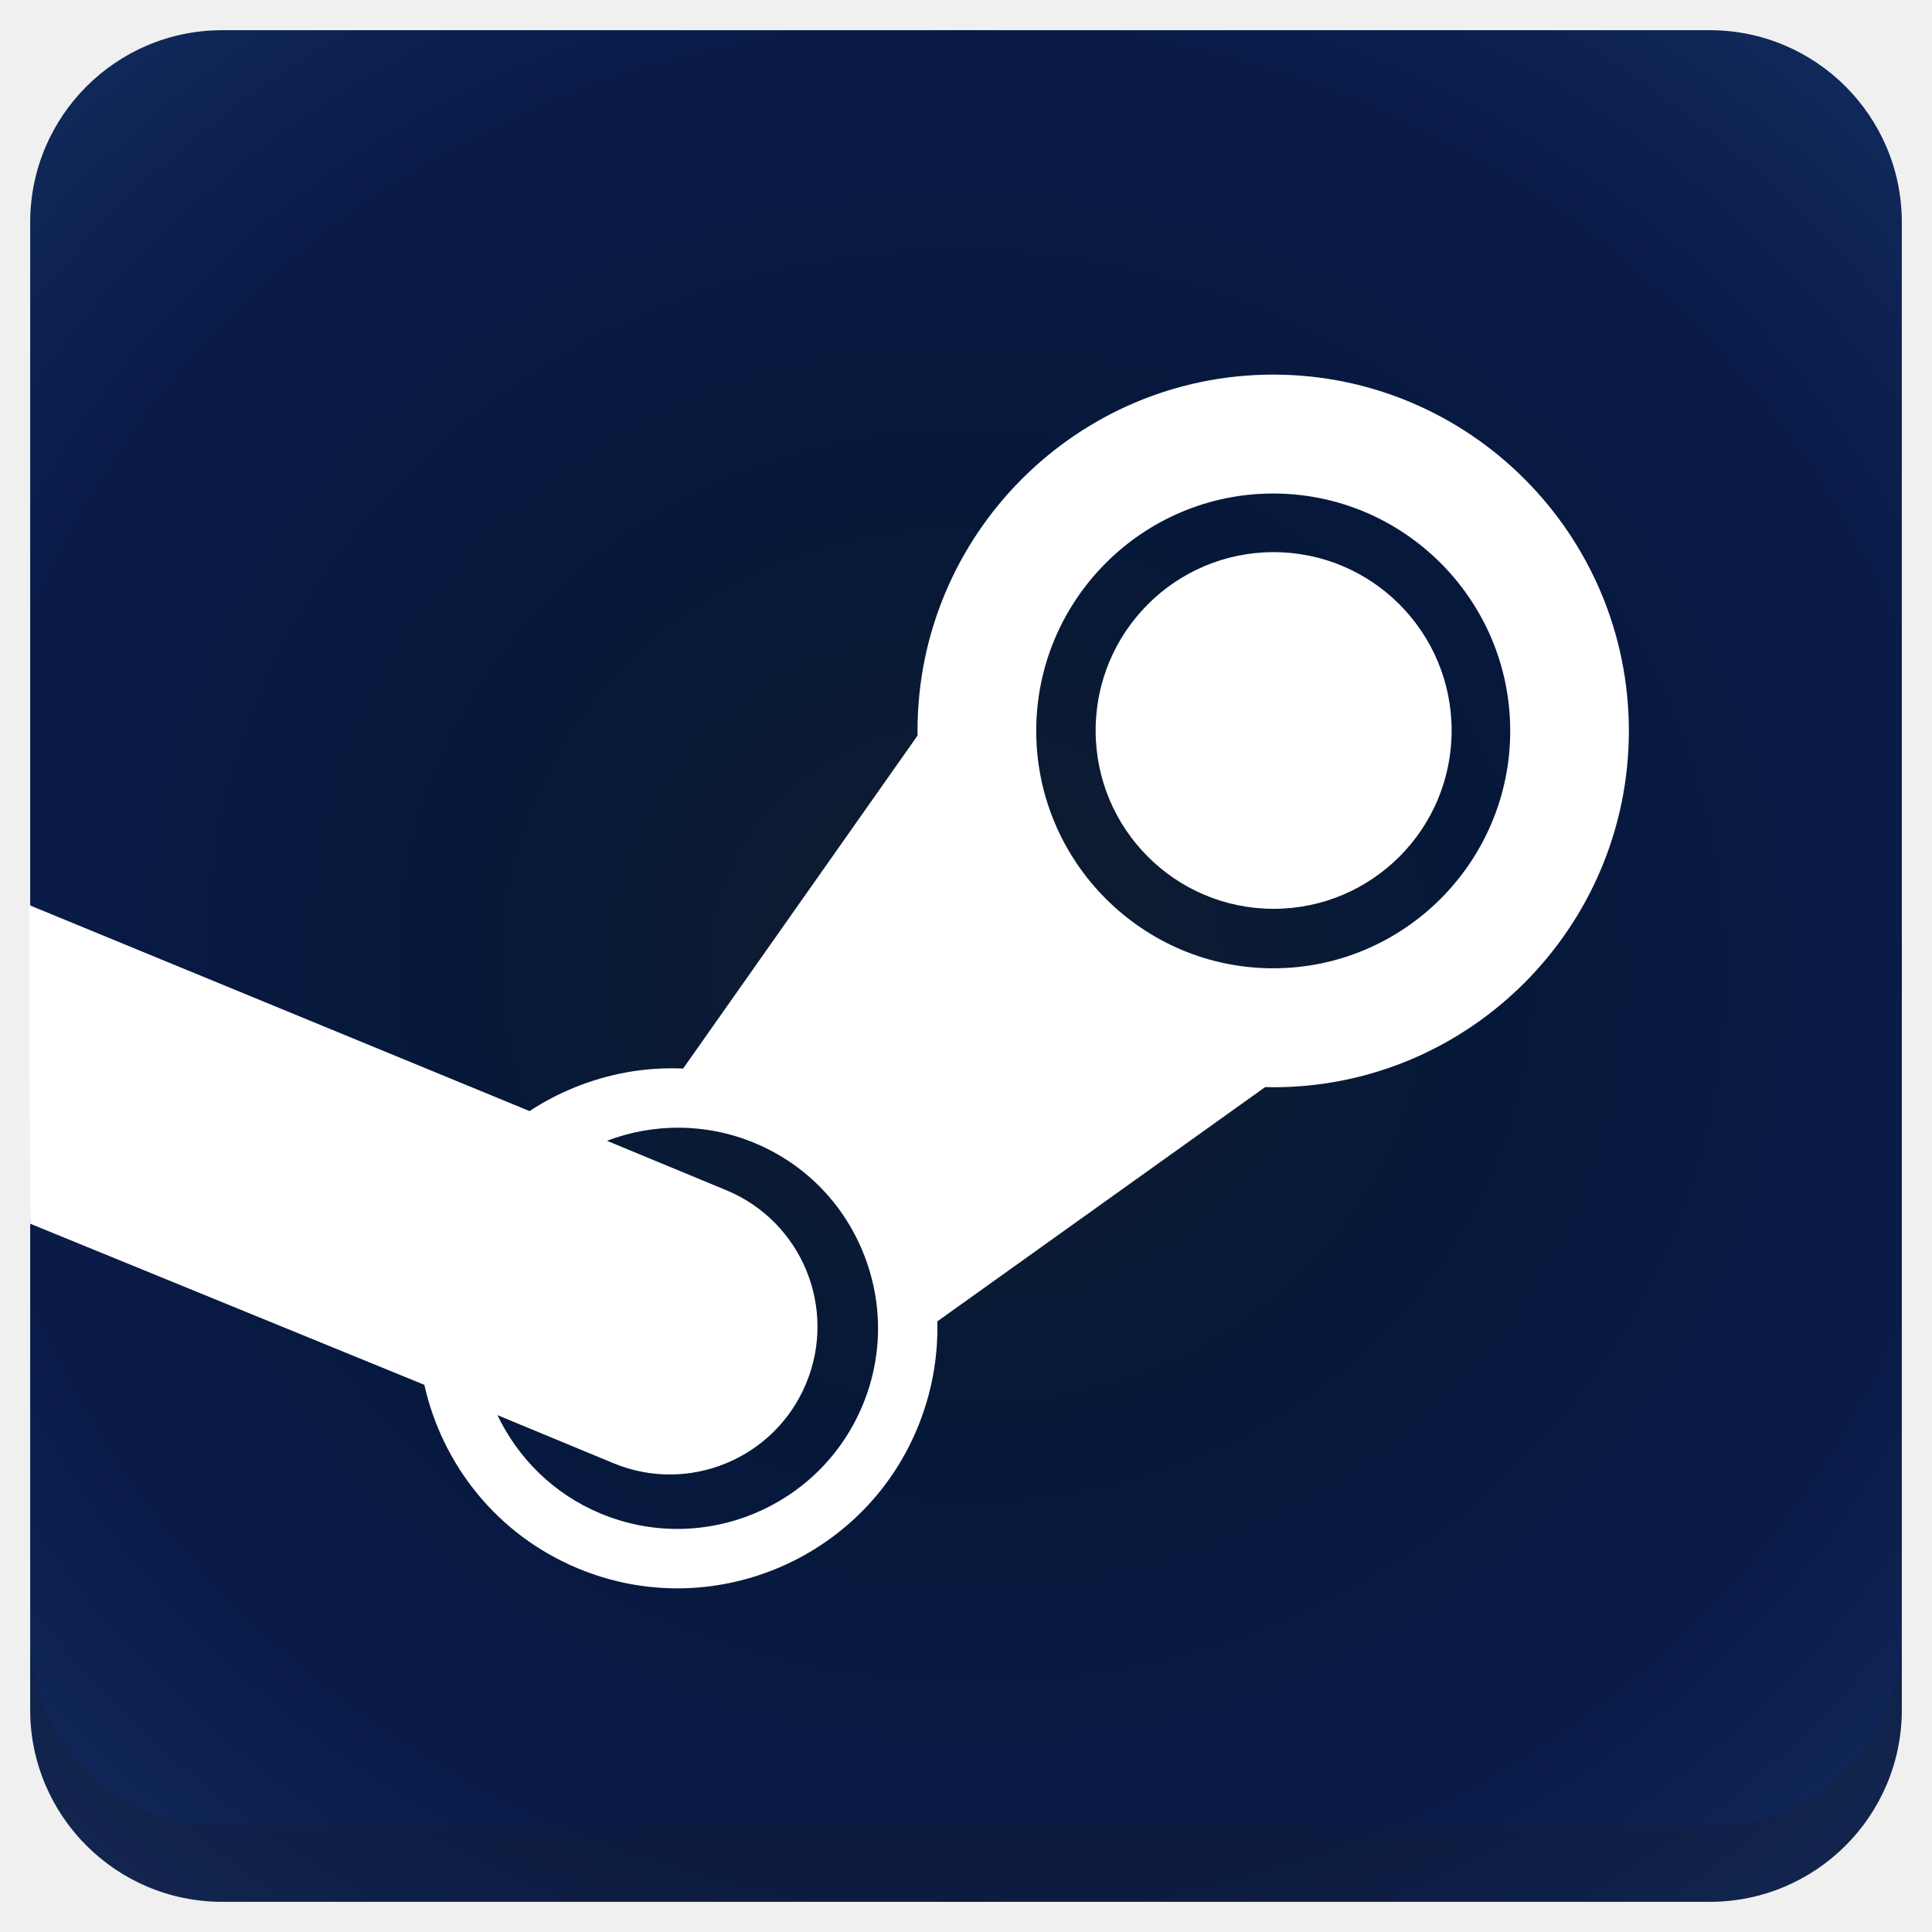
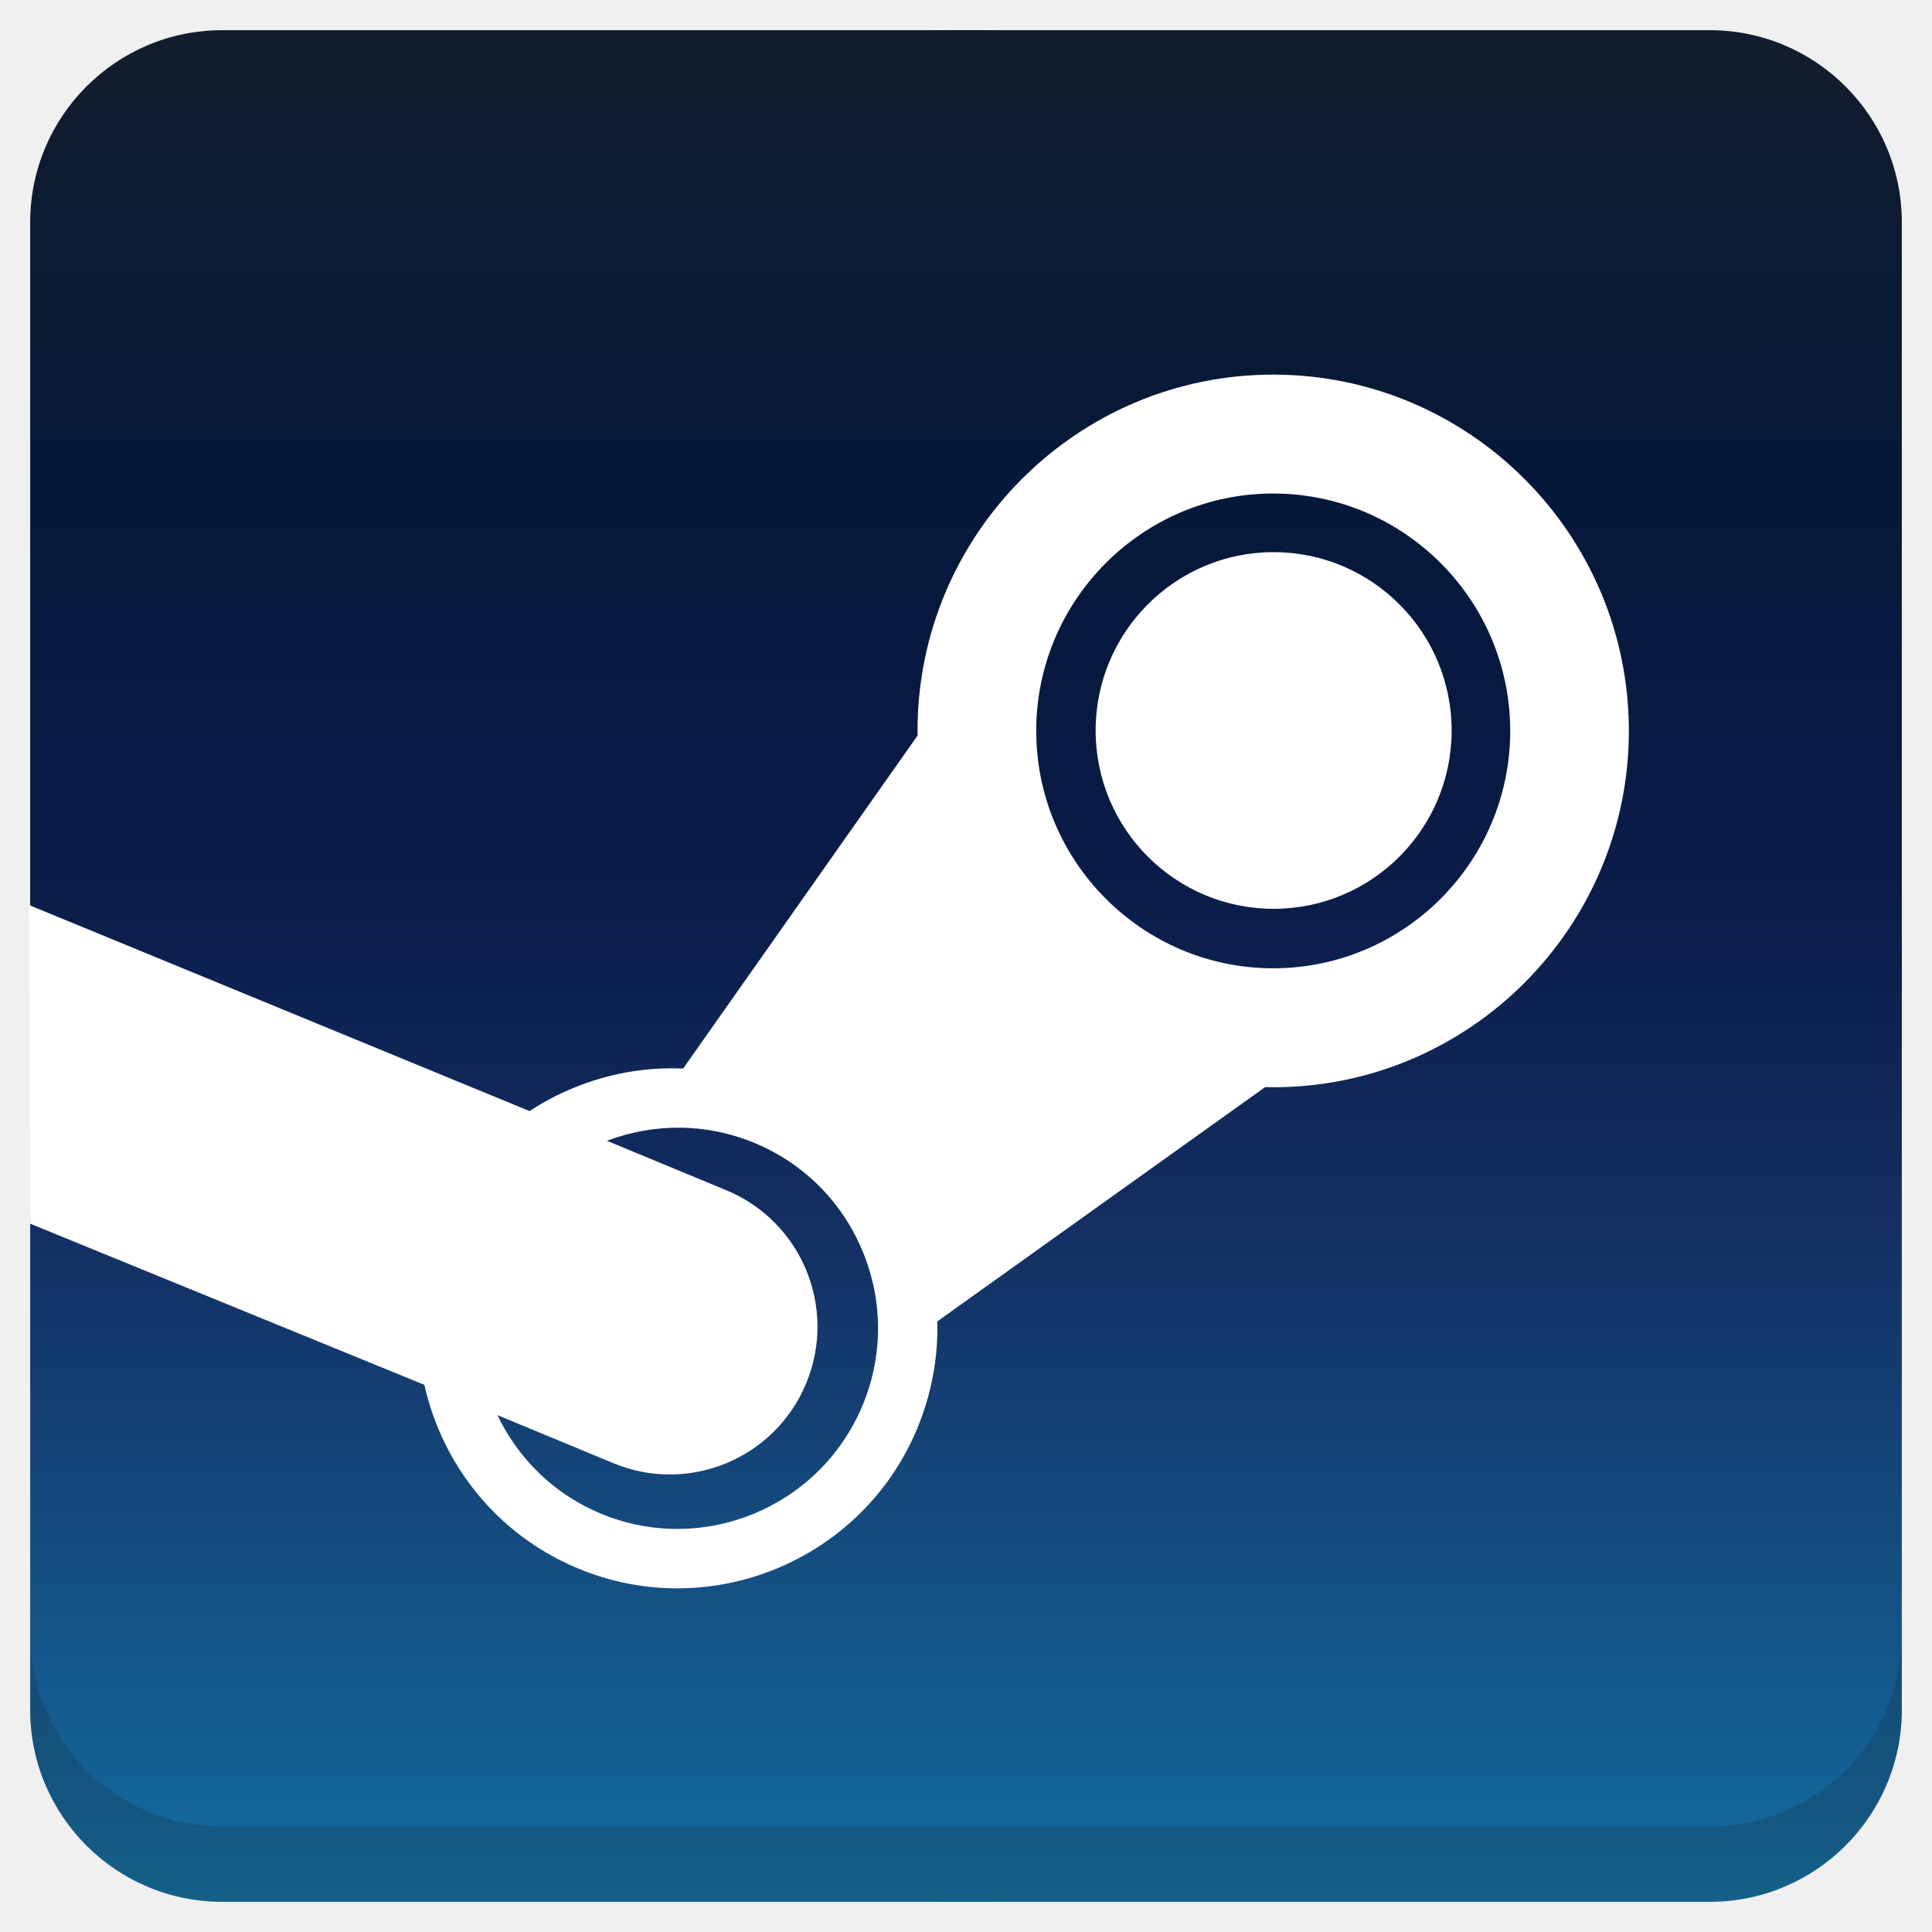
<svg xmlns="http://www.w3.org/2000/svg" xmlns:xlink="http://www.w3.org/1999/xlink" version="1.1" id="Layer_1" x="0px" y="0px" viewBox="0 0 256 256" enable-background="new 0 0 256 256" xml:space="preserve">
  <defs id="defs251">
    <clipPath id="b">
      <use width="100%" overflow="visible" xlink:href="#a" height="100%" id="use5" />
    </clipPath>
    <linearGradient x1="29.337" x2="81.837" y1="75.021" gradientUnits="userSpaceOnUse" y2="44.354" id="c">
      <stop id="stop10" offset="0" stop-opacity=".6" stop-color="#A52714" />
      <stop id="stop12" offset=".66" stop-opacity="0" stop-color="#A52714" />
    </linearGradient>
    <clipPath id="clipPath1232">
      <use width="100%" overflow="visible" xlink:href="#a" height="100%" id="use1230" />
    </clipPath>
    <clipPath id="clipPath1236">
      <use width="100%" overflow="visible" xlink:href="#a" height="100%" id="use1234" />
    </clipPath>
    <linearGradient x1="110.87" x2="52.538" y1="164.5" gradientUnits="userSpaceOnUse" y2="130.33" id="d">
      <stop id="stop23" offset="0" stop-opacity=".4" stop-color="#055524" />
      <stop id="stop25" offset=".33" stop-opacity="0" stop-color="#055524" />
    </linearGradient>
    <clipPath id="clipPath1244">
      <use width="100%" overflow="visible" xlink:href="#a" height="100%" id="use1242" />
    </clipPath>
    <clipPath id="clipPath1248">
      <use width="100%" overflow="visible" xlink:href="#a" height="100%" id="use1246" />
    </clipPath>
    <clipPath id="f">
      <use y="0" x="0" style="overflow:visible" id="use37" height="100%" xlink:href="#e" overflow="visible" width="100%" />
    </clipPath>
    <linearGradient x1="121.86" x2="136.55" y1="49.804" gradientUnits="userSpaceOnUse" y2="114.13" id="g">
      <stop id="stop42" offset="0" stop-opacity=".3" stop-color="#EA6100" />
      <stop id="stop44" offset=".66" stop-opacity="0" stop-color="#EA6100" />
    </linearGradient>
    <clipPath id="clipPath1258">
      <use width="100%" overflow="visible" xlink:href="#a" height="100%" id="use1256" />
    </clipPath>
    <clipPath id="clipPath1269">
      <use width="100%" overflow="visible" xlink:href="#a" height="100%" id="use1267" />
    </clipPath>
    <clipPath id="j">
      <use y="0" x="0" style="overflow:visible" id="use62" height="100%" xlink:href="#i" overflow="visible" width="100%" />
    </clipPath>
    <radialGradient id="l" gradientUnits="userSpaceOnUse" cy="55.948" cx="668.18" gradientTransform="translate(-576)" r="84.078">
      <stop stop-color="#3E2723" stop-opacity=".2" offset="0" id="stop73" />
      <stop stop-color="#3E2723" stop-opacity="0" offset="1" id="stop75" />
    </radialGradient>
    <clipPath id="clipPath1285">
      <use width="100%" overflow="visible" xlink:href="#a" height="100%" id="use1283" />
    </clipPath>
    <clipPath id="clipPath1289">
      <use width="100%" overflow="visible" xlink:href="#a" height="100%" id="use1287" />
    </clipPath>
    <clipPath id="n">
      <use y="0" x="0" style="overflow:visible" id="use83" height="100%" xlink:href="#m" overflow="visible" width="100%" />
    </clipPath>
    <radialGradient id="p" gradientUnits="userSpaceOnUse" cy="48.52" cx="597.88" gradientTransform="translate(-576)" r="78.044">
      <stop stop-color="#3E2723" stop-opacity=".2" offset="0" id="stop94" />
      <stop stop-color="#3E2723" stop-opacity="0" offset="1" id="stop96" />
    </radialGradient>
    <clipPath id="clipPath1305">
      <use width="100%" overflow="visible" xlink:href="#a" height="100%" id="use1303" />
    </clipPath>
    <radialGradient id="q" gradientUnits="userSpaceOnUse" cy="96.138" cx="671.84" gradientTransform="translate(-576)" r="87.87">
      <stop stop-color="#263238" stop-opacity=".2" offset="0" id="stop101" />
      <stop stop-color="#263238" stop-opacity="0" offset="1" id="stop103" />
    </radialGradient>
    <clipPath id="clipPath1312">
      <use width="100%" overflow="visible" xlink:href="#a" height="100%" id="use1310" />
    </clipPath>
    <clipPath id="clipPath1316">
      <use width="100%" overflow="visible" xlink:href="#a" height="100%" id="use1314" />
    </clipPath>
    <clipPath id="clipPath1320">
      <use width="100%" overflow="visible" xlink:href="#a" height="100%" id="use1318" />
    </clipPath>
    <clipPath id="clipPath1324">
      <use width="100%" overflow="visible" xlink:href="#a" height="100%" id="use1322" />
    </clipPath>
    <path d="m 8,184 h 83.77 l 38.88,-38.88 V 116 H 61.36 L 8,24.48 Z" id="e" />
    <path d="m 96,56 34.65,60 -38.88,68 H 184 V 56 Z" id="i" />
    <path d="M 21.97,8 V 48.34 L 61.36,116 96,56 h 88 V 8 Z" id="m" />
    <clipPath id="b-1">
      <use width="100%" overflow="visible" xlink:href="#a" height="100%" id="use5-7" />
    </clipPath>
    <clipPath id="clipPath1232-2">
      <use width="100%" overflow="visible" xlink:href="#a" height="100%" id="use1230-2" />
    </clipPath>
    <clipPath id="clipPath1236-6">
      <use width="100%" overflow="visible" xlink:href="#a" height="100%" id="use1234-1" />
    </clipPath>
    <clipPath id="clipPath1244-1">
      <use width="100%" overflow="visible" xlink:href="#a" height="100%" id="use1242-5" />
    </clipPath>
    <clipPath id="clipPath1248-9">
      <use width="100%" overflow="visible" xlink:href="#a" height="100%" id="use1246-4" />
    </clipPath>
    <clipPath id="f-9">
      <use y="0" x="0" style="overflow:visible" id="use37-0" height="100%" xlink:href="#e-8" overflow="visible" width="100%" />
    </clipPath>
    <clipPath id="clipPath1258-7">
      <use width="100%" overflow="visible" xlink:href="#a" height="100%" id="use1256-7" />
    </clipPath>
    <clipPath id="clipPath1269-1">
      <use width="100%" overflow="visible" xlink:href="#a" height="100%" id="use1267-1" />
    </clipPath>
    <clipPath id="j-5">
      <use y="0" x="0" style="overflow:visible" id="use62-9" height="100%" xlink:href="#i-5" overflow="visible" width="100%" />
    </clipPath>
    <radialGradient id="l-7" gradientUnits="userSpaceOnUse" cy="55.948" cx="668.18" gradientTransform="translate(-576)" r="84.078">
      <stop stop-color="#3E2723" stop-opacity=".2" offset="0" id="stop73-7" />
      <stop stop-color="#3E2723" stop-opacity="0" offset="1" id="stop75-6" />
    </radialGradient>
    <clipPath id="clipPath1285-7">
      <use width="100%" overflow="visible" xlink:href="#a" height="100%" id="use1283-3" />
    </clipPath>
    <clipPath id="clipPath1289-6">
      <use width="100%" overflow="visible" xlink:href="#a" height="100%" id="use1287-5" />
    </clipPath>
    <clipPath id="n-6">
      <use y="0" x="0" style="overflow:visible" id="use83-3" height="100%" xlink:href="#m-6" overflow="visible" width="100%" />
    </clipPath>
    <radialGradient id="p-9" gradientUnits="userSpaceOnUse" cy="48.52" cx="597.88" gradientTransform="translate(-576)" r="78.044">
      <stop stop-color="#3E2723" stop-opacity=".2" offset="0" id="stop94-4" />
      <stop stop-color="#3E2723" stop-opacity="0" offset="1" id="stop96-8" />
    </radialGradient>
    <clipPath id="clipPath1305-1">
      <use width="100%" overflow="visible" xlink:href="#a" height="100%" id="use1303-2" />
    </clipPath>
    <radialGradient id="q-9" gradientUnits="userSpaceOnUse" cy="96.138" cx="671.84" gradientTransform="translate(-576)" r="87.87">
      <stop stop-color="#263238" stop-opacity=".2" offset="0" id="stop101-3" />
      <stop stop-color="#263238" stop-opacity="0" offset="1" id="stop103-9" />
    </radialGradient>
    <clipPath id="clipPath1312-0">
      <use width="100%" overflow="visible" xlink:href="#a" height="100%" id="use1310-8" />
    </clipPath>
    <clipPath id="clipPath1316-8">
      <use width="100%" overflow="visible" xlink:href="#a" height="100%" id="use1314-5" />
    </clipPath>
    <clipPath id="clipPath1320-0">
      <use width="100%" overflow="visible" xlink:href="#a" height="100%" id="use1318-9" />
    </clipPath>
    <clipPath id="clipPath1324-6">
      <use width="100%" overflow="visible" xlink:href="#a" height="100%" id="use1322-3" />
    </clipPath>
    <path d="m 8,184 h 83.77 l 38.88,-38.88 V 116 H 61.36 L 8,24.48 Z" id="e-8" />
    <path d="m 96,56 34.65,60 -38.88,68 H 184 V 56 Z" id="i-5" />
    <path d="M 21.97,8 V 48.34 L 61.36,116 96,56 h 88 V 8 Z" id="m-6" />
    <radialGradient id="r" gradientUnits="userSpaceOnUse" cy="32.014" cx="34.286" gradientTransform="translate(-23.07961,-106.2699)" r="176.75">
      <stop stop-color="#fff" stop-opacity=".1" offset="0" id="stop130" />
      <stop stop-color="#fff" stop-opacity="0" offset="1" id="stop132" />
    </radialGradient>
    <clipPath id="b-0">
      <use y="0" x="0" style="overflow:visible" width="100%" overflow="visible" xlink:href="#a" height="100%" id="use5-5" />
    </clipPath>
    <clipPath id="clipPath963">
      <use y="0" x="0" style="overflow:visible" width="100%" overflow="visible" xlink:href="#a" height="100%" id="use961" />
    </clipPath>
    <clipPath id="clipPath967">
      <use y="0" x="0" style="overflow:visible" width="100%" overflow="visible" xlink:href="#a" height="100%" id="use965" />
    </clipPath>
    <radialGradient id="q-94" gradientUnits="userSpaceOnUse" cy="96.138" cx="671.84" gradientTransform="translate(-576)" r="87.87">
      <stop stop-color="#263238" stop-opacity=".2" offset="0" id="stop101-6" />
      <stop stop-color="#263238" stop-opacity="0" offset="1" id="stop103-92" />
    </radialGradient>
    <clipPath id="clipPath974">
      <use y="0" x="0" style="overflow:visible" width="100%" overflow="visible" xlink:href="#a" height="100%" id="use972" />
    </clipPath>
    <radialGradient id="p-2" gradientUnits="userSpaceOnUse" cy="48.52" cx="597.88" gradientTransform="translate(-576)" r="78.044">
      <stop stop-color="#3E2723" stop-opacity=".2" offset="0" id="stop94-47" />
      <stop stop-color="#3E2723" stop-opacity="0" offset="1" id="stop96-7" />
    </radialGradient>
    <clipPath id="clipPath981">
      <use y="0" x="0" style="overflow:visible" width="100%" overflow="visible" xlink:href="#a" height="100%" id="use979" />
    </clipPath>
    <clipPath id="clipPath985">
      <use y="0" x="0" style="overflow:visible" width="100%" overflow="visible" xlink:href="#a" height="100%" id="use983" />
    </clipPath>
    <clipPath id="n-5">
      <use width="100%" overflow="visible" xlink:href="#m-0" height="100%" id="use83-4" style="overflow:visible" x="0" y="0" />
    </clipPath>
    <radialGradient id="l-2" gradientUnits="userSpaceOnUse" cy="55.948" cx="668.18" gradientTransform="translate(-576)" r="84.078">
      <stop stop-color="#3E2723" stop-opacity=".2" offset="0" id="stop73-8" />
      <stop stop-color="#3E2723" stop-opacity="0" offset="1" id="stop75-9" />
    </radialGradient>
    <clipPath id="clipPath997">
      <use y="0" x="0" style="overflow:visible" width="100%" overflow="visible" xlink:href="#a" height="100%" id="use995" />
    </clipPath>
    <clipPath id="clipPath1001">
      <use y="0" x="0" style="overflow:visible" width="100%" overflow="visible" xlink:href="#a" height="100%" id="use999" />
    </clipPath>
    <clipPath id="j-3">
      <use width="100%" overflow="visible" xlink:href="#i-1" height="100%" id="use62-6" style="overflow:visible" x="0" y="0" />
    </clipPath>
    <clipPath id="clipPath1010">
      <use y="0" x="0" style="overflow:visible" width="100%" overflow="visible" xlink:href="#a" height="100%" id="use1008" />
    </clipPath>
    <clipPath id="clipPath1017">
      <use y="0" x="0" style="overflow:visible" width="100%" overflow="visible" xlink:href="#a" height="100%" id="use1015" />
    </clipPath>
    <clipPath id="f-0">
      <use width="100%" overflow="visible" xlink:href="#e-1" height="100%" id="use37-5" style="overflow:visible" x="0" y="0" />
    </clipPath>
    <clipPath id="clipPath1029">
      <use y="0" x="0" style="overflow:visible" width="100%" overflow="visible" xlink:href="#a" height="100%" id="use1027" />
    </clipPath>
    <clipPath id="clipPath1033">
      <use y="0" x="0" style="overflow:visible" width="100%" overflow="visible" xlink:href="#a" height="100%" id="use1031" />
    </clipPath>
    <clipPath id="clipPath1043">
      <use y="0" x="0" style="overflow:visible" width="100%" overflow="visible" xlink:href="#a" height="100%" id="use1041" />
    </clipPath>
    <clipPath id="clipPath1047">
      <use y="0" x="0" style="overflow:visible" width="100%" overflow="visible" xlink:href="#a" height="100%" id="use1045" />
    </clipPath>
    <path id="e-1" d="m 8,184 h 83.77 l 38.88,-38.88 V 116 H 61.36 L 8,24.48 Z" />
    <path id="i-1" d="m 96,56 34.65,60 -38.88,68 H 184 V 56 Z" />
    <path id="m-0" d="M 21.97,8 V 48.34 L 61.36,116 96,56 h 88 V 8 Z" />
    <circle r="88" cx="96" cy="96" id="a" />
    <path d="m8 184h83.77l38.88-38.88v-29.12h-69.29l-53.36-91.52z" id="e-6" />
    <path d="m96 56l34.65 60-38.88 68h92.23v-128z" id="i-2" />
    <path d="m21.97 8v40.34l39.39 67.66 34.64-60h88v-48z" id="m-8" />
    <defs id="defs1820">
      <path d="M 21.97,8 V 48.34 L 61.36,116 96,56 h 88 V 8 Z" id="path1928" />
    </defs>
    <clipPath id="n-7">
      <use id="use1822" height="100%" xlink:href="#m-8" overflow="visible" width="100%" style="overflow:visible" x="0" y="0" />
    </clipPath>
    <defs id="defs1799">
      <path d="m 96,56 34.65,60 -38.88,68 H 184 V 56 Z" id="path1918" />
    </defs>
    <clipPath id="j-6">
      <use id="use1801" height="100%" xlink:href="#i-2" overflow="visible" width="100%" style="overflow:visible" x="0" y="0" />
    </clipPath>
    <defs id="defs1774">
      <path d="m 8,184 h 83.77 l 38.88,-38.88 V 116 H 61.36 L 8,24.48 Z" id="path1902" />
    </defs>
    <clipPath id="f-06">
      <use id="use1776" height="100%" xlink:href="#e-6" overflow="visible" width="100%" style="overflow:visible" x="0" y="0" />
    </clipPath>
    <linearGradient x1="110.87" x2="52.538" y1="164.5" gradientUnits="userSpaceOnUse" y2="130.33" id="linearGradient1897">
      <stop id="stop1762" offset="0" stop-opacity=".4" stop-color="#055524" />
      <stop id="stop1764" offset=".33" stop-opacity="0" stop-color="#055524" />
    </linearGradient>
    <linearGradient x1="29.337" x2="81.837" y1="75.021" gradientUnits="userSpaceOnUse" y2="44.354" id="linearGradient1889">
      <stop id="stop1749" offset="0" stop-opacity=".6" stop-color="#A52714" />
      <stop id="stop1751" offset=".66" stop-opacity="0" stop-color="#A52714" />
    </linearGradient>
    <linearGradient id="linearGradient1910" y2="114.13" gradientUnits="userSpaceOnUse" y1="49.804" x2="136.55" x1="121.86">
      <stop stop-color="#EA6100" stop-opacity=".3" offset="0" id="stop1781" />
      <stop stop-color="#EA6100" stop-opacity="0" offset=".66" id="stop1783" />
    </linearGradient>
    <clipPath id="b-3">
      <use y="0" x="0" style="overflow:visible" width="100%" overflow="visible" xlink:href="#a" height="100%" id="use5-1" />
    </clipPath>
    <clipPath id="clipPath1024">
      <use y="0" x="0" style="overflow:visible" width="100%" overflow="visible" xlink:href="#a" height="100%" id="use1022" />
    </clipPath>
    <clipPath id="clipPath1028">
      <use y="0" x="0" style="overflow:visible" width="100%" overflow="visible" xlink:href="#a" height="100%" id="use1026" />
    </clipPath>
    <clipPath id="clipPath1035">
      <use y="0" x="0" style="overflow:visible" width="100%" overflow="visible" xlink:href="#a" height="100%" id="use1033" />
    </clipPath>
    <clipPath id="clipPath1039">
      <use y="0" x="0" style="overflow:visible" width="100%" overflow="visible" xlink:href="#a" height="100%" id="use1037" />
    </clipPath>
    <clipPath id="f-6">
      <use y="0" x="0" style="overflow:visible" id="use37-8" height="100%" xlink:href="#e-61" overflow="visible" width="100%" />
    </clipPath>
    <clipPath id="clipPath1048">
      <use y="0" x="0" style="overflow:visible" width="100%" overflow="visible" xlink:href="#a" height="100%" id="use1046" />
    </clipPath>
    <clipPath id="clipPath1058">
      <use y="0" x="0" style="overflow:visible" width="100%" overflow="visible" xlink:href="#a" height="100%" id="use1056" />
    </clipPath>
    <clipPath id="j-66">
      <use y="0" x="0" style="overflow:visible" id="use62-4" height="100%" xlink:href="#i-59" overflow="visible" width="100%" />
    </clipPath>
    <radialGradient id="l-9" gradientUnits="userSpaceOnUse" cy="55.948" cx="668.18" gradientTransform="translate(-576)" r="84.078">
      <stop stop-color="#3E2723" stop-opacity=".2" offset="0" id="stop73-5" />
      <stop stop-color="#3E2723" stop-opacity="0" offset="1" id="stop75-0" />
    </radialGradient>
    <clipPath id="clipPath1073">
      <use y="0" x="0" style="overflow:visible" width="100%" overflow="visible" xlink:href="#a" height="100%" id="use1071" />
    </clipPath>
    <clipPath id="clipPath1077">
      <use y="0" x="0" style="overflow:visible" width="100%" overflow="visible" xlink:href="#a" height="100%" id="use1075" />
    </clipPath>
    <clipPath id="n-4">
      <use y="0" x="0" style="overflow:visible" id="use83-8" height="100%" xlink:href="#m-4" overflow="visible" width="100%" />
    </clipPath>
    <radialGradient id="p-7" gradientUnits="userSpaceOnUse" cy="48.52" cx="597.88" gradientTransform="translate(-576)" r="78.044">
      <stop stop-color="#3E2723" stop-opacity=".2" offset="0" id="stop94-1" />
      <stop stop-color="#3E2723" stop-opacity="0" offset="1" id="stop96-72" />
    </radialGradient>
    <clipPath id="clipPath1092">
      <use y="0" x="0" style="overflow:visible" width="100%" overflow="visible" xlink:href="#a" height="100%" id="use1090" />
    </clipPath>
    <radialGradient id="q-7" gradientUnits="userSpaceOnUse" cy="96.138" cx="671.84" gradientTransform="translate(-576)" r="87.87">
      <stop stop-color="#263238" stop-opacity=".2" offset="0" id="stop101-2" />
      <stop stop-color="#263238" stop-opacity="0" offset="1" id="stop103-2" />
    </radialGradient>
    <clipPath id="clipPath1099">
      <use y="0" x="0" style="overflow:visible" width="100%" overflow="visible" xlink:href="#a" height="100%" id="use1097" />
    </clipPath>
    <clipPath id="clipPath1103">
      <use y="0" x="0" style="overflow:visible" width="100%" overflow="visible" xlink:href="#a" height="100%" id="use1101" />
    </clipPath>
    <clipPath id="clipPath1107">
      <use y="0" x="0" style="overflow:visible" width="100%" overflow="visible" xlink:href="#a" height="100%" id="use1105" />
    </clipPath>
    <clipPath id="clipPath1111">
      <use y="0" x="0" style="overflow:visible" width="100%" overflow="visible" xlink:href="#a" height="100%" id="use1109" />
    </clipPath>
    <radialGradient id="r-6" gradientUnits="userSpaceOnUse" cy="32.014" cx="34.286" gradientTransform="translate(-7,-7)" r="176.75">
      <stop stop-color="#fff" stop-opacity=".1" offset="0" id="stop130-1" />
      <stop stop-color="#fff" stop-opacity="0" offset="1" id="stop132-0" />
    </radialGradient>
    <path d="m 8,184 h 83.77 l 38.88,-38.88 V 116 H 61.36 L 8,24.48 Z" id="e-61" />
    <path d="m 96,56 34.65,60 -38.88,68 H 184 V 56 Z" id="i-59" />
    <path d="M 21.97,8 V 48.34 L 61.36,116 96,56 h 88 V 8 Z" id="m-4" />
    <clipPath id="b-9">
      <use y="0" x="0" style="overflow:visible" width="100%" overflow="visible" xlink:href="#a" height="100%" id="use5-0" />
    </clipPath>
    <clipPath id="clipPath1024-7">
      <use y="0" x="0" style="overflow:visible" width="100%" overflow="visible" xlink:href="#a" height="100%" id="use1022-7" />
    </clipPath>
    <clipPath id="clipPath1028-1">
      <use y="0" x="0" style="overflow:visible" width="100%" overflow="visible" xlink:href="#a" height="100%" id="use1026-1" />
    </clipPath>
    <clipPath id="clipPath1035-7">
      <use y="0" x="0" style="overflow:visible" width="100%" overflow="visible" xlink:href="#a" height="100%" id="use1033-7" />
    </clipPath>
    <clipPath id="clipPath1039-6">
      <use y="0" x="0" style="overflow:visible" width="100%" overflow="visible" xlink:href="#a" height="100%" id="use1037-7" />
    </clipPath>
    <clipPath id="f-3">
      <use y="0" x="0" style="overflow:visible" id="use37-6" height="100%" xlink:href="#e-9" overflow="visible" width="100%" />
    </clipPath>
    <clipPath id="clipPath1048-3">
      <use y="0" x="0" style="overflow:visible" width="100%" overflow="visible" xlink:href="#a" height="100%" id="use1046-9" />
    </clipPath>
    <clipPath id="clipPath1058-4">
      <use y="0" x="0" style="overflow:visible" width="100%" overflow="visible" xlink:href="#a" height="100%" id="use1056-8" />
    </clipPath>
    <clipPath id="j-1">
      <use y="0" x="0" style="overflow:visible" id="use62-2" height="100%" xlink:href="#i-6" overflow="visible" width="100%" />
    </clipPath>
    <radialGradient id="l-93" gradientUnits="userSpaceOnUse" cy="55.948" cx="668.18" gradientTransform="translate(-576)" r="84.078">
      <stop stop-color="#3E2723" stop-opacity=".2" offset="0" id="stop73-9" />
      <stop stop-color="#3E2723" stop-opacity="0" offset="1" id="stop75-08" />
    </radialGradient>
    <clipPath id="clipPath1073-8">
      <use y="0" x="0" style="overflow:visible" width="100%" overflow="visible" xlink:href="#a" height="100%" id="use1071-5" />
    </clipPath>
    <clipPath id="clipPath1077-0">
      <use y="0" x="0" style="overflow:visible" width="100%" overflow="visible" xlink:href="#a" height="100%" id="use1075-9" />
    </clipPath>
    <clipPath id="n-63">
      <use y="0" x="0" style="overflow:visible" id="use83-85" height="100%" xlink:href="#m-2" overflow="visible" width="100%" />
    </clipPath>
    <radialGradient id="p-6" gradientUnits="userSpaceOnUse" cy="48.52" cx="597.88" gradientTransform="translate(-576)" r="78.044">
      <stop stop-color="#3E2723" stop-opacity=".2" offset="0" id="stop94-11" />
      <stop stop-color="#3E2723" stop-opacity="0" offset="1" id="stop96-5" />
    </radialGradient>
    <clipPath id="clipPath1092-9">
      <use y="0" x="0" style="overflow:visible" width="100%" overflow="visible" xlink:href="#a" height="100%" id="use1090-8" />
    </clipPath>
    <radialGradient id="q-4" gradientUnits="userSpaceOnUse" cy="96.138" cx="671.84" gradientTransform="translate(-576)" r="87.87">
      <stop stop-color="#263238" stop-opacity=".2" offset="0" id="stop101-8" />
      <stop stop-color="#263238" stop-opacity="0" offset="1" id="stop103-1" />
    </radialGradient>
    <clipPath id="clipPath1099-0">
      <use y="0" x="0" style="overflow:visible" width="100%" overflow="visible" xlink:href="#a" height="100%" id="use1097-3" />
    </clipPath>
    <clipPath id="clipPath1103-0">
      <use y="0" x="0" style="overflow:visible" width="100%" overflow="visible" xlink:href="#a" height="100%" id="use1101-4" />
    </clipPath>
    <clipPath id="clipPath1107-4">
      <use y="0" x="0" style="overflow:visible" width="100%" overflow="visible" xlink:href="#a" height="100%" id="use1105-4" />
    </clipPath>
    <clipPath id="clipPath1111-4">
      <use y="0" x="0" style="overflow:visible" width="100%" overflow="visible" xlink:href="#a" height="100%" id="use1109-7" />
    </clipPath>
    <radialGradient id="r-63" gradientUnits="userSpaceOnUse" cy="32.014" cx="34.286" gradientTransform="translate(-7,-7)" r="176.75">
      <stop stop-color="#fff" stop-opacity=".1" offset="0" id="stop130-17" />
      <stop stop-color="#fff" stop-opacity="0" offset="1" id="stop132-5" />
    </radialGradient>
    <path d="m 8,184 h 83.77 l 38.88,-38.88 V 116 H 61.36 L 8,24.48 Z" id="e-9" />
    <path d="m 96,56 34.65,60 -38.88,68 H 184 V 56 Z" id="i-6" />
    <path d="M 21.97,8 V 48.34 L 61.36,116 96,56 h 88 V 8 Z" id="m-2" />
    <linearGradient id="a-6" x2="116.689" x1="116.689" y2="232.875" gradientTransform="matrix(1.064949,0,0,1.064949,3.732992,4)" y1="0" gradientUnits="userSpaceOnUse">
      <stop stop-color="#111D2E" offset="0" id="stop2" />
      <stop stop-color="#051839" offset=".212" id="stop4" />
      <stop stop-color="#0A1B48" offset=".407" id="stop6" />
      <stop stop-color="#132E62" offset=".581" id="stop8" />
      <stop stop-color="#144B7E" offset=".738" id="stop10-2" />
      <stop stop-color="#136497" offset=".873" id="stop12-9" />
      <stop stop-color="#1387B8" offset="1" id="stop14" />
    </linearGradient>
    <linearGradient id="a-6-3" x2="116.689" x1="116.689" y2="232.875" gradientTransform="matrix(1.064949,0,0,1.064949,-310.9432,-46.89802)" y1="0" gradientUnits="userSpaceOnUse">
      <stop stop-color="#111D2E" offset="0" id="stop2-6" />
      <stop stop-color="#051839" offset=".212" id="stop4-7" />
      <stop stop-color="#0A1B48" offset=".407" id="stop6-5" />
      <stop stop-color="#132E62" offset=".581" id="stop8-3" />
      <stop stop-color="#144B7E" offset=".738" id="stop10-2-5" />
-       <stop stop-color="#136497" offset="0.816" id="stop12-9-6" />
+       <stop stop-color="#136497" offset="0.93" id="stop12-9-6" />
      <stop stop-color="#1387B8" offset="1" id="stop14-2" />
    </linearGradient>
-     <radialGradient xlink:href="#a-6-3" id="radialGradient1182" cx="128" cy="128" fx="128" fy="128" r="124" gradientUnits="userSpaceOnUse" gradientTransform="matrix(0.2235769,-2.450909,2.60204,0.2373633,-233.679,411.3339)" />
    <linearGradient id="a-6-2" x2="116.689" x1="116.689" y2="232.875" gradientTransform="matrix(1.064949,0,0,1.064949,3.73299,4)" y1="0" gradientUnits="userSpaceOnUse">
      <stop stop-color="#111D2E" offset="0" id="stop2-7" />
      <stop stop-color="#051839" offset=".212" id="stop4-0" />
      <stop stop-color="#0A1B48" offset=".407" id="stop6-9" />
      <stop stop-color="#132E62" offset=".581" id="stop8-36" />
      <stop stop-color="#144B7E" offset=".738" id="stop10-2-0" />
      <stop stop-color="#136497" offset=".873" id="stop12-9-62" />
      <stop stop-color="#1387B8" offset="1" id="stop14-6" />
    </linearGradient>
+     <linearGradient xlink:href="#a-6" id="linearGradient1131" x1="128.199" y1="4.002" x2="128.23" y2="251.998" gradientUnits="userSpaceOnUse" />
  </defs>
  <g id="layer1" style="display:inline">
    <path style="display:inline;fill:url(#a-6-2);stroke-width:1.065" d="M 127.867,4 C 62.081,4 8.251,55.121 4,119.762 c 0.018,0.029 0.033,0.057 0.051,0.086 3.3e-4,-0.006 0.004,-0.096 0.004,-0.096 l 66.672,27.447 c 1.814,-1.193 3.748,-2.227 5.811,-3.068 4.68,-1.928 9.615,-2.79 14.533,-2.566 l 30.363,-44.107 c -0.011,-0.196 -0.012,-0.405 -0.012,-0.613 0,-26.03 21.142,-47.205 47.129,-47.205 25.998,0 47.129,21.175 47.129,47.205 0,26.028 -21.131,47.223 -47.129,47.223 -0.351,0 -0.713,-0.011 -1.064,-0.021 l -43.443,31.047 c 0.128,4.793 -0.757,9.596 -2.652,14.176 -7.285,17.52 -27.477,25.86 -44.99,18.543 C 65.697,203.348 58.441,194.072 56.074,183.496 L 9.082,164.105 C 24.558,214.98 71.882,252 127.867,252 196.423,252 252,196.482 252,128 252,59.517 196.423,4 127.867,4 Z m 40.684,61.395 c -17.307,0 -31.398,14.115 -31.398,31.449 0,17.348 14.091,31.461 31.398,31.461 17.318,0 31.408,-14.113 31.408,-31.461 1e-5,-17.334 -14.09,-31.449 -31.408,-31.449 z m 0.053,7.768 c 13.026,0 23.592,10.585 23.592,23.635 0,13.051 -10.566,23.625 -23.592,23.625 -13.015,0 -23.58,-10.574 -23.58,-23.625 0,-13.05 10.565,-23.635 23.58,-23.635 z M 89.916,149.424 c -3.317,-0.027 -6.587,0.575 -9.646,1.736 l 15.861,6.572 c 9.967,4.154 14.683,15.612 10.525,25.592 -4.145,9.969 -15.586,14.699 -25.559,10.545 l -15.342,-6.357 c 2.717,5.677 7.426,10.436 13.664,13.035 13.522,5.634 29.078,-0.787 34.717,-14.324 2.727,-6.539 2.738,-13.783 0.043,-20.344 -2.695,-6.561 -7.779,-11.693 -14.332,-14.42 -3.25,-1.353 -6.615,-2.009 -9.932,-2.035 z" id="path19-1" />
    <path id="path1130" d="m 128,4 a 124,124 0 0 0 -0.035,0.002 c 0.027,2.1e-5 0.053,-3.8e-5 0.08,0 a 124,124 0 0 0 -0.045,-0.002 z m 12.238,0.611 c 0.076,0.007 0.153,0.014 0.229,0.021 a 124,124 0 0 0 -0.229,-0.021 z m 46.969,14.451 c 0.191,0.104 0.378,0.213 0.568,0.318 a 124,124 0 0 0 -0.568,-0.318 z m 10.371,6.328 c 0.317,0.215 0.631,0.434 0.945,0.652 a 124,124 0 0 0 -0.945,-0.652 z m 9.727,7.33 c 0.382,0.319 0.762,0.64 1.141,0.963 a 124,124 0 0 0 -1.141,-0.963 z m 9.082,8.359 c 0.342,0.347 0.684,0.694 1.021,1.045 a 124,124 0 0 0 -1.021,-1.045 z m -47.836,8.559 c -25.987,0 -47.129,21.175 -47.129,47.205 0,0.209 0.001,0.417 0.012,0.613 L 91.07,141.564 c -4.918,-0.224 -9.853,0.639 -14.533,2.566 -2.063,0.841 -3.997,1.875 -5.811,3.068 L 4.406,119.896 a 124,124 0 0 0 -0.406,8.104 124,124 0 0 0 5.561,36.303 l 46.514,19.193 c 2.367,10.576 9.622,19.852 20.326,24.314 17.513,7.317 37.705,-1.023 44.99,-18.543 1.896,-4.58 2.78,-9.383 2.652,-14.176 l 43.443,-31.047 c 0.351,0.011 0.713,0.021 1.064,0.021 25.998,0 47.129,-21.195 47.129,-47.223 0,-26.03 -21.131,-47.205 -47.129,-47.205 z m 56.199,0.846 c 0.209,0.26 0.422,0.517 0.629,0.779 a 124,124 0 0 0 -0.629,-0.779 z m 7.508,10.402 c 0.042,0.065 0.087,0.127 0.129,0.191 a 124,124 0 0 0 -0.129,-0.191 z m -63.707,4.508 c 17.318,0 31.408,14.115 31.408,31.449 0,17.348 -14.09,31.461 -31.408,31.461 -17.307,0 -31.398,-14.113 -31.398,-31.461 0,-17.334 14.091,-31.449 31.398,-31.449 z m 0.053,7.768 c -13.015,0 -23.58,10.585 -23.58,23.635 0,13.051 10.565,23.625 23.58,23.625 13.026,0 23.592,-10.574 23.592,-23.625 0,-13.05 -10.566,-23.635 -23.592,-23.635 z m 83.082,46.027 c 0.003,0.04 0.003,0.081 0.006,0.121 a 124,124 0 0 0 -0.006,-0.121 z M 89.916,149.424 c 3.317,0.027 6.682,0.683 9.932,2.035 6.553,2.727 11.637,7.859 14.332,14.42 2.695,6.561 2.684,13.804 -0.043,20.344 -5.638,13.537 -21.195,19.958 -34.717,14.324 -6.238,-2.599 -10.947,-7.358 -13.664,-13.035 l 15.342,6.357 c 9.972,4.154 21.413,-0.576 25.559,-10.545 4.158,-9.98 -0.559,-21.438 -10.525,-25.592 l -15.861,-6.572 c 3.06,-1.161 6.33,-1.763 9.646,-1.736 z m 140.576,48.346 c -0.124,0.181 -0.25,0.36 -0.375,0.541 a 124,124 0 0 0 0.375,-0.541 z m -7.312,9.666 c -0.252,0.301 -0.505,0.6 -0.76,0.898 a 124,124 0 0 0 0.76,-0.898 z m -8.256,8.945 c -0.356,0.35 -0.712,0.701 -1.072,1.047 a 124,124 0 0 0 1.072,-1.047 z m -9.248,8.229 c -0.361,0.291 -0.719,0.586 -1.084,0.873 a 124,124 0 0 0 1.084,-0.873 z m -10.25,7.426 c -0.257,0.167 -0.511,0.337 -0.77,0.502 a 124,124 0 0 0 0.77,-0.502 z m -11.047,6.398 c -0.113,0.058 -0.228,0.112 -0.342,0.17 a 124,124 0 0 0 0.342,-0.17 z m -11.408,5.121 c -0.031,0.012 -0.063,0.023 -0.094,0.035 a 124,124 0 0 0 0.094,-0.035 z m -11.773,3.916 c -0.021,0.006 -0.043,0.012 -0.065,0.018 a 124,124 0 0 0 0.065,-0.018 z m -12.012,2.699 c -0.085,0.015 -0.171,0.028 -0.256,0.043 a 124,124 0 0 0 0.256,-0.043 z m -12.242,1.498 c -0.178,0.013 -0.357,0.023 -0.535,0.035 a 124,124 0 0 0 0.535,-0.035 z m -8.971,0.33 a 124,124 0 0 0 0.027,0.002 124,124 0 0 0 0.076,-0.002 c -0.035,5e-5 -0.069,-3e-5 -0.104,0 z" style="display:inline;fill:#ffffff;fill-opacity:1;stroke:none;stroke-width:2.74;stroke-miterlimit:4;stroke-dasharray:none;stroke-opacity:1" />
  </g>
  <g id="layer3" style="display:inline">
-     <rect style="display:inline;fill:url(#radialGradient1182);fill-opacity:1;stroke-width:1.418" id="rect1101" width="248" height="248" x="4" y="4" ry="25.456" />
+     <rect style="display:inline;fill:url(#linearGradient1131);fill-opacity:1;stroke-width:1.418" id="rect1101" width="248" height="248" x="4" y="4" ry="25.456" />
    <path style="display:inline;fill:#ffffff;fill-opacity:1;stroke:none;stroke-width:2.74;stroke-miterlimit:4;stroke-dasharray:none;stroke-opacity:1" d="m 128.154,4 -0.035,0.002 c 0.027,2e-5 0.053,-3.8e-5 0.08,0 z m 12.238,0.611 c 0.076,0.007 0.153,0.014 0.229,0.021 z m 46.969,14.451 c 0.194,0.106 0.385,0.217 0.578,0.324 -0.192,-0.109 -0.385,-0.217 -0.578,-0.324 z m 10.354,6.316 c 0.33,0.224 0.655,0.453 0.982,0.68 -0.326,-0.228 -0.654,-0.455 -0.982,-0.68 z m 9.744,7.342 c 0.381,0.318 0.759,0.639 1.137,0.961 -0.377,-0.323 -0.756,-0.643 -1.137,-0.961 z m 9.119,8.398 c 0.317,0.323 0.635,0.645 0.949,0.971 -0.315,-0.325 -0.631,-0.649 -0.949,-0.971 z m -47.873,8.52 c -25.987,0 -47.129,21.175 -47.129,47.205 0,0.209 10e-4,0.417 0.012,0.613 L 90.517,141.59 c -4.918,-0.224 -9.853,0.639 -14.533,2.566 -2.063,0.841 -3.997,1.875 -5.811,3.068 L 3.853,119.922 v 0 l 0.152,42.227 52.224,21.348 c 2.367,10.576 9.622,19.852 20.326,24.314 17.513,7.317 37.705,-1.023 44.99,-18.543 1.896,-4.58 2.78,-9.383 2.652,-14.176 l 43.443,-31.047 c 0.351,0.011 0.713,0.021 1.064,0.021 25.998,0 47.129,-21.195 47.129,-47.223 0,-26.03 -21.131,-47.205 -47.129,-47.205 z m 56.191,0.836 c 0.216,0.269 0.435,0.534 0.648,0.805 -0.215,-0.269 -0.431,-0.537 -0.648,-0.805 z m 7.531,10.434 c 0.034,0.053 0.069,0.105 0.104,0.158 z m -63.723,4.486 c 17.318,0 31.408,14.115 31.408,31.449 0,17.348 -14.09,31.461 -31.408,31.461 -17.307,0 -31.398,-14.113 -31.398,-31.461 0,-17.334 14.091,-31.449 31.398,-31.449 z m 0.053,7.768 c -13.015,0 -23.58,10.585 -23.58,23.635 0,13.051 10.565,23.625 23.58,23.625 13.026,0 23.592,-10.574 23.592,-23.625 0,-13.05 -10.566,-23.635 -23.592,-23.635 z m 83.082,46.027 c 0.003,0.04 0.003,0.081 0.006,0.121 z M 90.07,149.424 c 3.317,0.027 6.682,0.683 9.932,2.035 6.553,2.727 11.637,7.859 14.332,14.42 2.695,6.561 2.684,13.804 -0.043,20.344 -5.638,13.537 -21.195,19.958 -34.717,14.324 -6.238,-2.599 -10.947,-7.358 -13.664,-13.035 l 15.342,6.357 c 9.972,4.154 21.413,-0.576 25.559,-10.545 4.158,-9.98 -0.559,-21.438 -10.525,-25.592 l -15.861,-6.572 c 3.06,-1.161 6.33,-1.763 9.646,-1.736 z m 140.568,48.359 c -0.118,0.173 -0.239,0.343 -0.357,0.516 0.12,-0.172 0.239,-0.343 0.357,-0.516 z m -7.301,9.646 c -0.257,0.308 -0.517,0.613 -0.777,0.918 0.261,-0.305 0.52,-0.611 0.777,-0.918 z m -8.279,8.971 c -0.344,0.338 -0.687,0.678 -1.035,1.012 0.347,-0.335 0.692,-0.672 1.035,-1.012 z m -9.229,8.209 c -0.361,0.291 -0.719,0.586 -1.084,0.873 0.363,-0.289 0.724,-0.58 1.084,-0.873 z m -10.211,7.4 c -0.282,0.183 -0.56,0.37 -0.844,0.551 0.282,-0.182 0.563,-0.366 0.844,-0.551 z m -11.111,6.438 c -0.093,0.048 -0.188,0.093 -0.281,0.141 0.094,-0.047 0.188,-0.094 0.281,-0.141 z m -11.359,5.1 c -0.05,0.02 -0.102,0.037 -0.152,0.057 z m -11.789,3.924 c -0.027,0.008 -0.055,0.014 -0.082,0.021 z m -12.053,2.707 c -0.059,0.01 -0.119,0.019 -0.178,0.029 z m -12.213,1.492 c -0.17,0.012 -0.341,0.02 -0.512,0.031 0.171,-0.01 0.341,-0.02 0.512,-0.031 z m -8.967,0.328 0.027,0.002 0.076,-0.002 c -0.035,6e-5 -0.069,-3e-5 -0.104,0 z" id="path1090-1" />
  </g>
  <g id="layer4" style="display:inline">
    <path style="display:inline;opacity:0.5;fill:#17171d;fill-opacity:0.392;stroke-width:1.418" d="m 4,216.545 v 10 C 4,240.647 15.353,252 29.455,252 H 226.545 C 240.647,252 252,240.647 252,226.545 v -10 C 252,230.647 240.647,242 226.545,242 H 29.455 C 15.353,242 4,230.647 4,216.545 Z" id="rect1101-3" />
  </g>
  <g id="layer2" style="display:none">
    <path style="display:inline;fill:#ffffff;fill-opacity:1;stroke:none;stroke-width:2.74;stroke-miterlimit:4;stroke-dasharray:none;stroke-opacity:1" d="m 128,4 a 124,124 0 0 0 -0.035,0.002 c 0.027,2.07e-5 0.053,-3.76e-5 0.08,0 A 124,124 0 0 0 128,4 Z m 12.238,0.611 c 0.076,0.008 0.153,0.014 0.229,0.021 a 124,124 0 0 0 -0.229,-0.021 z M 187.207,19.062 c 0.191,0.104 0.378,0.213 0.568,0.318 A 124,124 0 0 0 187.207,19.062 Z m 10.371,6.328 c 0.317,0.215 0.631,0.434 0.945,0.652 a 124,124 0 0 0 -0.945,-0.652 z m 9.727,7.33 c 0.382,0.319 0.762,0.64 1.141,0.963 a 124,124 0 0 0 -1.141,-0.963 z m 9.082,8.359 c 0.342,0.347 0.684,0.694 1.021,1.045 a 124,124 0 0 0 -1.021,-1.045 z m -47.836,8.559 c -25.987,0 -47.129,21.175 -47.129,47.205 0,0.209 0.001,0.417 0.012,0.613 L 91.07,141.564 c -4.918,-0.224 -9.853,0.639 -14.533,2.566 -2.063,0.841 -3.997,1.875 -5.811,3.068 L 4.406,119.896 A 124,124 0 0 0 4,128 124,124 0 0 0 9.561,164.303 l 46.514,19.193 c 2.367,10.576 9.622,19.852 20.326,24.314 17.513,7.317 37.705,-1.023 44.99,-18.543 1.896,-4.58 2.78,-9.383 2.652,-14.176 l 43.443,-31.047 c 0.351,0.011 0.713,0.021 1.064,0.021 25.998,0 47.129,-21.195 47.129,-47.223 0,-26.03 -21.131,-47.205 -47.129,-47.205 z M 224.75,50.484 c 0.209,0.26 0.422,0.517 0.629,0.779 A 124,124 0 0 0 224.75,50.484 Z m 7.508,10.402 c 0.042,0.065 0.087,0.127 0.129,0.191 a 124,124 0 0 0 -0.129,-0.191 z m -63.707,4.508 c 17.318,0 31.408,14.115 31.408,31.449 0,17.348 -14.09,31.461 -31.408,31.461 -17.307,0 -31.398,-14.113 -31.398,-31.461 0,-17.334 14.091,-31.449 31.398,-31.449 z m 0.053,7.768 c -13.015,0 -23.58,10.585 -23.58,23.635 0,13.051 10.565,23.625 23.58,23.625 13.026,0 23.592,-10.574 23.592,-23.625 0,-13.05 -10.566,-23.635 -23.592,-23.635 z m 83.082,46.027 c 0.003,0.04 0.003,0.081 0.006,0.121 a 124,124 0 0 0 -0.006,-0.121 z M 89.916,149.424 c 3.317,0.027 6.682,0.683 9.932,2.035 6.553,2.727 11.637,7.859 14.332,14.42 2.695,6.561 2.684,13.804 -0.043,20.344 -5.638,13.537 -21.195,19.958 -34.717,14.324 -6.238,-2.599 -10.947,-7.358 -13.664,-13.035 l 15.342,6.357 c 9.972,4.154 21.413,-0.576 25.559,-10.545 4.158,-9.98 -0.559,-21.438 -10.525,-25.592 l -15.861,-6.572 c 3.06,-1.161 6.33,-1.763 9.646,-1.736 z m 140.576,48.346 c -0.124,0.181 -0.25,0.36 -0.375,0.541 a 124,124 0 0 0 0.375,-0.541 z m -7.312,9.666 c -0.252,0.301 -0.505,0.6 -0.76,0.898 a 124,124 0 0 0 0.76,-0.898 z m -8.256,8.945 c -0.356,0.35 -0.712,0.701 -1.072,1.047 a 124,124 0 0 0 1.072,-1.047 z m -9.248,8.229 c -0.361,0.291 -0.719,0.586 -1.084,0.873 a 124,124 0 0 0 1.084,-0.873 z m -10.25,7.426 c -0.257,0.167 -0.511,0.337 -0.77,0.502 a 124,124 0 0 0 0.77,-0.502 z m -11.047,6.398 c -0.113,0.058 -0.228,0.112 -0.342,0.17 a 124,124 0 0 0 0.342,-0.17 z m -11.408,5.121 c -0.031,0.012 -0.063,0.023 -0.094,0.035 a 124,124 0 0 0 0.094,-0.035 z m -11.773,3.916 c -0.021,0.006 -0.043,0.012 -0.065,0.018 a 124,124 0 0 0 0.065,-0.018 z m -12.012,2.699 c -0.085,0.015 -0.171,0.028 -0.256,0.043 a 124,124 0 0 0 0.256,-0.043 z m -12.242,1.498 c -0.178,0.013 -0.357,0.023 -0.535,0.035 a 124,124 0 0 0 0.535,-0.035 z m -8.971,0.33 A 124,124 0 0 0 128,252 a 124,124 0 0 0 0.076,-0.002 c -0.035,5e-5 -0.069,-3e-5 -0.104,0 z" id="circle1124" />
    <path style="fill:url(#a-6);stroke-width:1.065" d="M 127.867,4 C 62.081,4 8.251,55.121 4,119.762 c 0.018,0.029 0.033,0.057 0.051,0.086 3.31e-4,-0.006 0.004,-0.096 0.004,-0.096 l 66.672,27.447 c 1.814,-1.193 3.748,-2.227 5.811,-3.068 4.68,-1.928 9.615,-2.79 14.533,-2.566 L 121.434,97.457 c -0.011,-0.196 -0.012,-0.405 -0.012,-0.613 0,-26.03 21.142,-47.205 47.129,-47.205 25.998,0 47.129,21.175 47.129,47.205 0,26.028 -21.131,47.223 -47.129,47.223 -0.351,0 -0.713,-0.011 -1.064,-0.021 l -43.443,31.047 c 0.128,4.793 -0.757,9.596 -2.652,14.176 -7.285,17.52 -27.477,25.86 -44.99,18.543 -10.704,-4.463 -17.96,-13.738 -20.326,-24.314 L 9.082,164.105 C 24.557,214.98 71.882,252 127.867,252 196.423,252 252,196.482 252,128 252,59.517 196.423,4 127.867,4 Z m 40.684,61.395 c -17.307,0 -31.398,14.115 -31.398,31.449 0,17.348 14.091,31.461 31.398,31.461 17.318,0 31.408,-14.113 31.408,-31.461 1e-5,-17.334 -14.09,-31.449 -31.408,-31.449 z m 0.053,7.768 c 13.026,0 23.592,10.585 23.592,23.635 0,13.051 -10.566,23.625 -23.592,23.625 -13.015,0 -23.58,-10.574 -23.58,-23.625 0,-13.05 10.565,-23.635 23.58,-23.635 z M 89.916,149.424 c -3.317,-0.027 -6.587,0.575 -9.646,1.736 l 15.861,6.572 c 9.967,4.154 14.683,15.612 10.525,25.592 -4.145,9.969 -15.586,14.699 -25.559,10.545 l -15.342,-6.357 c 2.717,5.677 7.426,10.436 13.664,13.035 13.522,5.634 29.078,-0.787 34.717,-14.324 2.727,-6.539 2.738,-13.783 0.043,-20.344 -2.695,-6.561 -7.779,-11.693 -14.332,-14.42 -3.25,-1.353 -6.615,-2.009 -9.932,-2.035 z" id="path19" />
  </g>
  <g id="layer6" style="display:none">
    <g id="g2548" style="display:inline" transform="translate(-2.960187,1.58543)">
      <path d="m 256.36,128.415 c 0,-33.9 -13.5,-64.5 -35.4,-86.9 -0.4,-0.3 -0.7,-0.7 -1.1,-1 21.3,22.3 34.5,52.6 34.5,86 0,68.5 -55.2,124 -123.4,124 -32.9,0 -62.9,-13 -85,-34.1 0.3,0.3 0.6,0.6 0.9,0.9 22.2,21.7 52.6,35.1 86,35.1 68.2,0 123.5,-55.5 123.5,-124 z" id="path238" style="display:inline;opacity:0.1" />
      <path d="m 219.86,40.415 c -0.7,-0.6 -1.4,-1.3 -2,-1.9 -0.7,-0.6 -1.4,-1.2 -2.1,-1.9 19.1,21.8 30.7,50.5 30.7,81.8 0,68.5 -55.2,124 -123.4,124 -30.9,0 -59.2,-11.4 -80.9,-30.3 0.6,0.7 1.2,1.4 1.9,2.1 0.6,0.7 1.3,1.4 1.9,2 22.1,21.1 52.1,34.1 85,34.1 68.2,0 123.4,-55.5 123.4,-124 0,-33.3 -13.1,-63.6 -34.5,-85.9 z" id="path240" style="display:inline;opacity:0.2" />
      <path d="m 220.96,41.515 c 21.9,22.4 35.4,53.1 35.4,86.9 0,68.5 -55.2,124 -123.4,124 -33.5,0 -63.8,-13.4 -86,-35.1 22.4,22.9 53.6,37.1 88,37.1 68.2,0 123.4,-55.5 123.4,-124 -0.1,-34.9 -14.4,-66.4 -37.4,-88.9 z" id="path236" style="display:inline;opacity:0.05" />
    </g>
  </g>
</svg>
